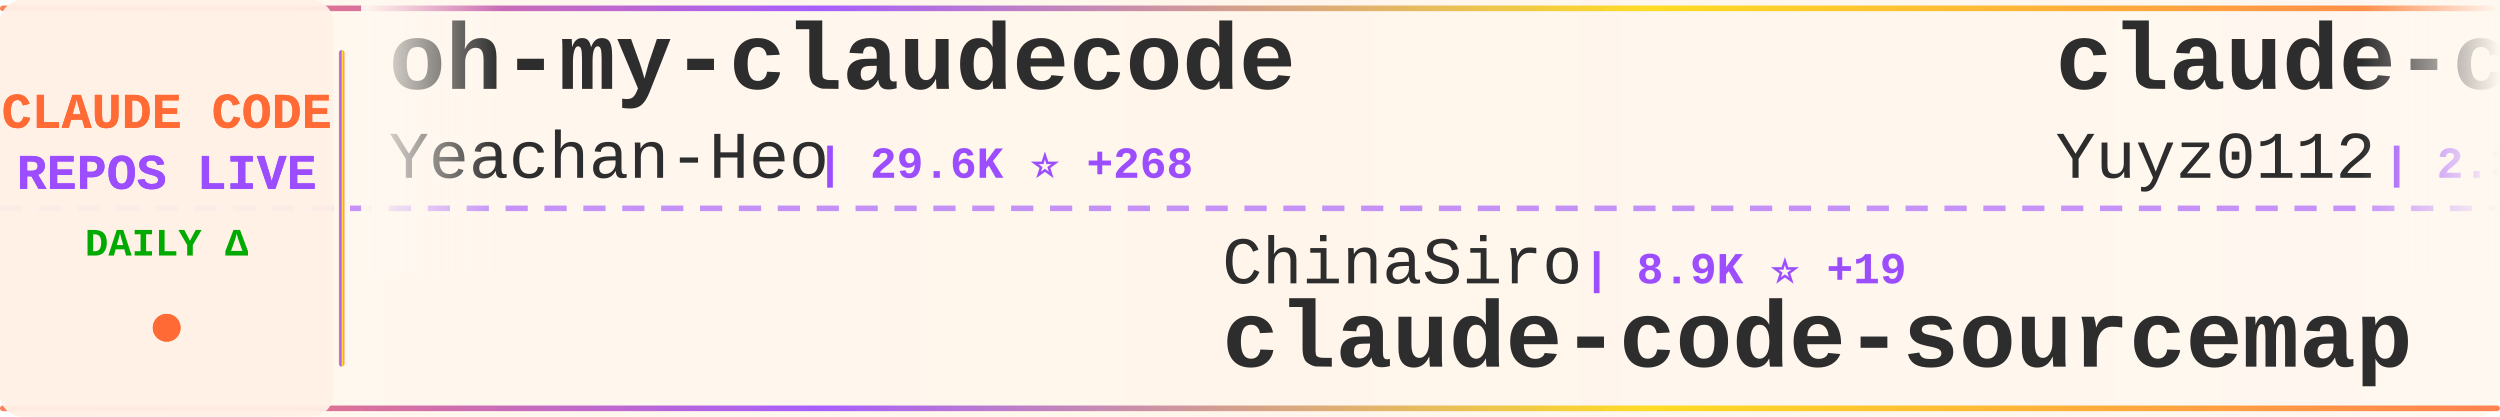
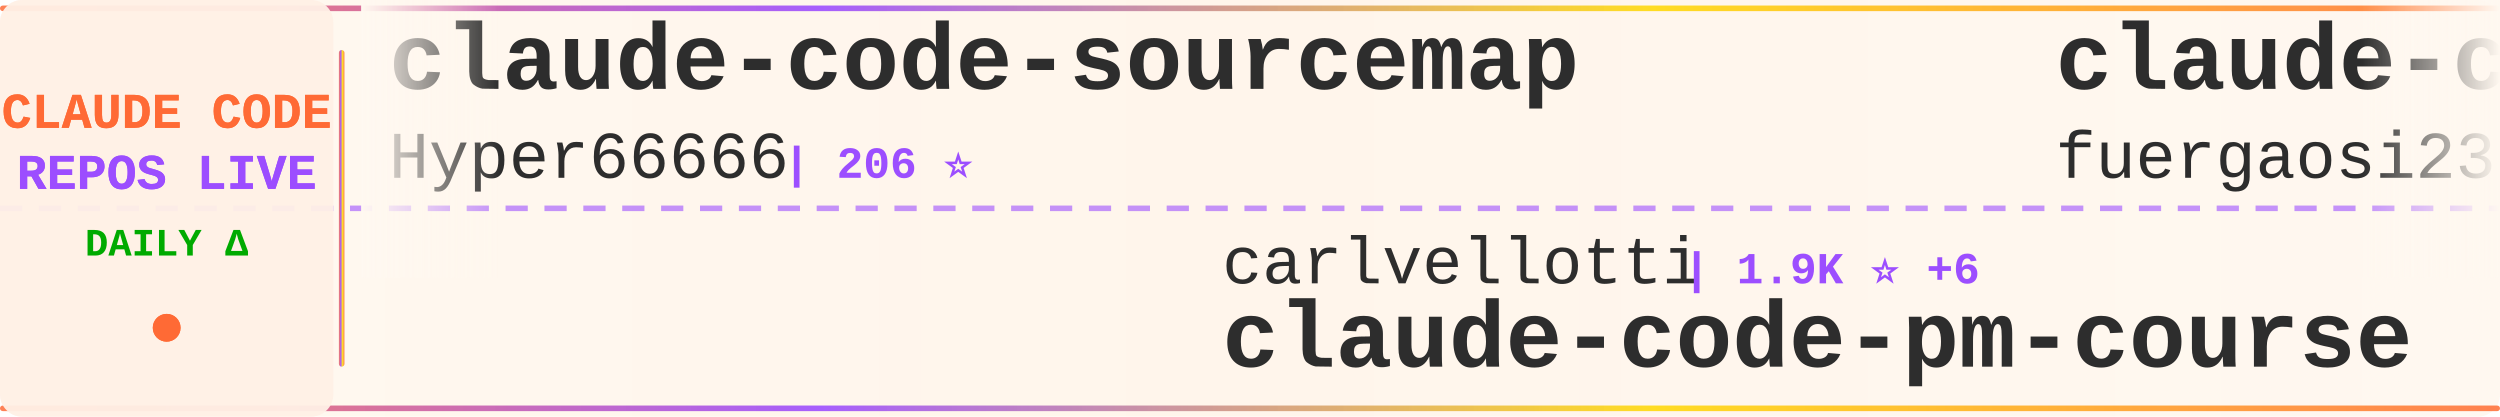
<svg xmlns="http://www.w3.org/2000/svg" width="900" height="150">
  <defs>
    <linearGradient id="tickerBg" x1="0%" y1="0%" x2="100%" y2="0%">
      <stop offset="0%" style="stop-color:#fff8f0;stop-opacity:0.98" />
      <stop offset="50%" style="stop-color:#fff5eb;stop-opacity:1" />
      <stop offset="100%" style="stop-color:#fff8f0;stop-opacity:0.98" />
    </linearGradient>
    <linearGradient id="borderGrad" x1="0%" y1="0%" x2="100%" y2="0%">
      <stop offset="0%" style="stop-color:#FF6B35;stop-opacity:0.85">
        <animate attributeName="stop-opacity" values="0.85;1;0.85" dur="2s" repeatCount="indefinite" />
      </stop>
      <stop offset="33%" style="stop-color:#9C4EFF;stop-opacity:0.9">
        <animate attributeName="stop-opacity" values="0.9;1;0.9" dur="2.2s" repeatCount="indefinite" />
      </stop>
      <stop offset="66%" style="stop-color:#FFD700;stop-opacity:0.85">
        <animate attributeName="stop-opacity" values="0.85;1;0.85" dur="1.8s" repeatCount="indefinite" />
      </stop>
      <stop offset="100%" style="stop-color:#FF6B35;stop-opacity:0.85">
        <animate attributeName="stop-opacity" values="0.85;1;0.85" dur="2s" repeatCount="indefinite" />
      </stop>
    </linearGradient>
    <filter id="textGlow">
      <feGaussianBlur stdDeviation="0.15" result="coloredBlur" />
      <feMerge>
        <feMergeNode in="coloredBlur" />
        <feMergeNode in="SourceGraphic" />
      </feMerge>
    </filter>
    <filter id="metricGlow">
      <feGaussianBlur stdDeviation="0.2" result="coloredBlur" />
      <feMerge>
        <feMergeNode in="coloredBlur" />
        <feMergeNode in="SourceGraphic" />
      </feMerge>
    </filter>
    <linearGradient id="leftFade" x1="0%" y1="0%" x2="100%" y2="0%">
      <stop offset="0%" style="stop-color:#fff8f0;stop-opacity:1" />
      <stop offset="100%" style="stop-color:#fff8f0;stop-opacity:0" />
    </linearGradient>
    <linearGradient id="rightFade" x1="0%" y1="0%" x2="100%" y2="0%">
      <stop offset="0%" style="stop-color:#fff8f0;stop-opacity:0" />
      <stop offset="100%" style="stop-color:#fff8f0;stop-opacity:1" />
    </linearGradient>
  </defs>
  <rect width="900" height="150" fill="url(#tickerBg)" rx="8" />
  <rect x="0" y="2" width="900" height="2" fill="url(#borderGrad)" rx="1" />
  <rect x="0" y="146" width="900" height="2" fill="url(#borderGrad)" rx="1" />
  <line x1="0" y1="75" x2="900" y2="75" stroke="#9C4EFF" stroke-width="2" stroke-dasharray="8 6" opacity="0.6" />
  <rect x="0" y="0" width="120" height="150" fill="#fff0e6" opacity="0.95" rx="8" />
  <text x="60" y="46" font-family="'Courier New', monospace" font-size="18" font-weight="bold" fill="#FF6B35" text-anchor="middle" filter="url(#textGlow)">
    CLAUDE CODE
  </text>
  <text x="60" y="68" font-family="'Courier New', monospace" font-size="18" font-weight="bold" fill="#9C4EFF" text-anchor="middle" filter="url(#textGlow)">
    REPOS LIVE
  </text>
  <text x="60" y="92" font-family="'Courier New', monospace" font-size="14" font-weight="bold" fill="#00aa00" text-anchor="middle">
    DAILY Δ
  </text>
  <circle cx="60" cy="118" r="5" fill="#FF6B35" filter="url(#metricGlow)">
    <animate attributeName="r" values="4;6;4" dur="1.5s" repeatCount="indefinite" />
    <animate attributeName="opacity" values="0.6;1;0.6" dur="1.5s" repeatCount="indefinite" />
  </circle>
  <rect x="122" y="18" width="2" height="114" fill="url(#borderGrad)" rx="1" />
  <clipPath id="tickerClip">
    <rect x="130" y="0" width="770" height="150" />
  </clipPath>
  <g clip-path="url(#tickerClip)">
    <g id="tickerItems">
      <animateTransform attributeName="transform" attributeType="XML" type="translate" from="0 0" to="-3000 0" dur="54s" repeatCount="indefinite" />
      <g transform="translate(0, 0)">
-         <text x="140" y="32" font-family="'Courier New', monospace" font-size="34" font-weight="bold" fill="#2d2d2d">oh-my-claudecode</text>
-         <text x="140" y="64" font-family="'Courier New', monospace" font-size="24" font-weight="normal" fill="#2d2d2d" opacity="1.0">Yeachan-Heo</text>
-         <text x="294" y="64" font-family="'Courier New', monospace" font-size="16" font-weight="bold" fill="#9C4EFF"> | 29.6K ⭐ +268</text>
+         <text x="140" y="32" font-family="'Courier New', monospace" font-size="34" font-weight="bold" fill="#2d2d2d">claude-code-sourcemap</text>
+         <text x="140" y="64" font-family="'Courier New', monospace" font-size="24" font-weight="normal" fill="#2d2d2d" opacity="1.0">Hyper66666</text>
+         <text x="282" y="64" font-family="'Courier New', monospace" font-size="16" font-weight="bold" fill="#9C4EFF"> | 206 ⭐</text>
      </g>
      <g transform="translate(300, 0)">
-         <text x="140" y="102" font-family="'Courier New', monospace" font-size="24" font-weight="normal" fill="#2d2d2d" opacity="1.0">ChinaSiro</text>
-         <text x="270" y="102" font-family="'Courier New', monospace" font-size="16" font-weight="bold" fill="#9C4EFF"> | 8.9K ⭐ +19</text>
-         <text x="140" y="132" font-family="'Courier New', monospace" font-size="34" font-weight="bold" fill="#2d2d2d">claude-code-sourcemap</text>
+         <text x="140" y="102" font-family="'Courier New', monospace" font-size="24" font-weight="normal" fill="#2d2d2d" opacity="1.0">carlvellotti</text>
+         <text x="306" y="102" font-family="'Courier New', monospace" font-size="16" font-weight="bold" fill="#9C4EFF"> | 1.9K ⭐ +6</text>
+         <text x="140" y="132" font-family="'Courier New', monospace" font-size="34" font-weight="bold" fill="#2d2d2d">claude-code-pm-course</text>
      </g>
      <g transform="translate(600, 0)">
-         <text x="140" y="32" font-family="'Courier New', monospace" font-size="34" font-weight="bold" fill="#2d2d2d">claude-code-reverse</text>
-         <text x="140" y="64" font-family="'Courier New', monospace" font-size="24" font-weight="normal" fill="#2d2d2d" opacity="1.0">Yuyz0112</text>
-         <text x="258" y="64" font-family="'Courier New', monospace" font-size="16" font-weight="bold" fill="#9C4EFF"> | 2.3K ⭐</text>
+         <text x="140" y="32" font-family="'Courier New', monospace" font-size="34" font-weight="bold" fill="#2d2d2d">claude-code-proxy</text>
+         <text x="140" y="64" font-family="'Courier New', monospace" font-size="24" font-weight="normal" fill="#2d2d2d" opacity="1.0">fuergaosi233</text>
+         <text x="306" y="64" font-family="'Courier New', monospace" font-size="16" font-weight="bold" fill="#9C4EFF"> | 2.4K ⭐ +10</text>
      </g>
      <g transform="translate(900, 0)">
-         <text x="140" y="102" font-family="'Courier New', monospace" font-size="24" font-weight="normal" fill="#2d2d2d" opacity="1.0">disler</text>
-         <text x="234" y="102" font-family="'Courier New', monospace" font-size="16" font-weight="bold" fill="#9C4EFF"> | 3.5K ⭐ +7</text>
-         <text x="140" y="132" font-family="'Courier New', monospace" font-size="34" font-weight="bold" fill="#2d2d2d">claude-code-hooks-master...</text>
+         <text x="140" y="102" font-family="'Courier New', monospace" font-size="24" font-weight="normal" fill="#2d2d2d" opacity="1.0">lorryjovens-hub</text>
+         <text x="342" y="102" font-family="'Courier New', monospace" font-size="16" font-weight="bold" fill="#9C4EFF"> | 1.4K ⭐ +15</text>
+         <text x="140" y="132" font-family="'Courier New', monospace" font-size="34" font-weight="bold" fill="#2d2d2d">claude-code-rust</text>
      </g>
      <g transform="translate(1200, 0)">
-         <text x="140" y="32" font-family="'Courier New', monospace" font-size="34" font-weight="bold" fill="#2d2d2d">claude-code-from-source</text>
-         <text x="140" y="64" font-family="'Courier New', monospace" font-size="24" font-weight="normal" fill="#2d2d2d" opacity="1.0">alejandrobalderas</text>
-         <text x="366" y="64" font-family="'Courier New', monospace" font-size="16" font-weight="bold" fill="#9C4EFF"> | 1.6K ⭐ +22</text>
+         <text x="140" y="32" font-family="'Courier New', monospace" font-size="34" font-weight="bold" fill="#2d2d2d">claude-code-source-code-...</text>
+         <text x="140" y="64" font-family="'Courier New', monospace" font-size="24" font-weight="normal" fill="#2d2d2d" opacity="1.0">ghuntley</text>
+         <text x="258" y="64" font-family="'Courier New', monospace" font-size="16" font-weight="bold" fill="#9C4EFF"> | 972 ⭐</text>
      </g>
      <g transform="translate(1500, 0)">
-         <text x="140" y="102" font-family="'Courier New', monospace" font-size="24" font-weight="normal" fill="#2d2d2d" opacity="1.0">ponponon</text>
-         <text x="258" y="102" font-family="'Courier New', monospace" font-size="16" font-weight="bold" fill="#9C4EFF"> | 2.2K ⭐ +6</text>
-         <text x="140" y="132" font-family="'Courier New', monospace" font-size="34" font-weight="bold" fill="#2d2d2d">claude_code_src</text>
+         <text x="140" y="102" font-family="'Courier New', monospace" font-size="24" font-weight="normal" fill="#2d2d2d" opacity="1.0">guanshan</text>
+         <text x="258" y="102" font-family="'Courier New', monospace" font-size="16" font-weight="bold" fill="#9C4EFF"> | 55 ⭐</text>
+         <text x="140" y="132" font-family="'Courier New', monospace" font-size="34" font-weight="bold" fill="#2d2d2d">ClaudeCode</text>
      </g>
      <g transform="translate(1800, 0)">
-         <text x="140" y="32" font-family="'Courier New', monospace" font-size="34" font-weight="bold" fill="#2d2d2d">Auto-claude-code-researc...</text>
-         <text x="140" y="64" font-family="'Courier New', monospace" font-size="24" font-weight="normal" fill="#2d2d2d" opacity="1.0">wanshuiyin</text>
-         <text x="282" y="64" font-family="'Courier New', monospace" font-size="16" font-weight="bold" fill="#9C4EFF"> | 6.9K ⭐ +103</text>
+         <text x="140" y="32" font-family="'Courier New', monospace" font-size="34" font-weight="bold" fill="#2d2d2d">claude-code-router</text>
+         <text x="140" y="64" font-family="'Courier New', monospace" font-size="24" font-weight="normal" fill="#2d2d2d" opacity="1.0">musistudio</text>
+         <text x="282" y="64" font-family="'Courier New', monospace" font-size="16" font-weight="bold" fill="#9C4EFF"> | 32.4K ⭐ +70</text>
      </g>
      <g transform="translate(2100, 0)">
-         <text x="140" y="102" font-family="'Courier New', monospace" font-size="24" font-weight="normal" fill="#2d2d2d" opacity="1.0">shareAI-lab</text>
-         <text x="294" y="102" font-family="'Courier New', monospace" font-size="16" font-weight="bold" fill="#9C4EFF"> | 54.4K ⭐ +370</text>
-         <text x="140" y="132" font-family="'Courier New', monospace" font-size="34" font-weight="bold" fill="#2d2d2d">learn-claude-code</text>
+         <text x="140" y="102" font-family="'Courier New', monospace" font-size="24" font-weight="normal" fill="#2d2d2d" opacity="1.0">snarktank</text>
+         <text x="270" y="102" font-family="'Courier New', monospace" font-size="16" font-weight="bold" fill="#9C4EFF"> | 17.1K ⭐ +82</text>
+         <text x="140" y="132" font-family="'Courier New', monospace" font-size="34" font-weight="bold" fill="#2d2d2d">ralph</text>
      </g>
      <g transform="translate(2400, 0)">
-         <text x="140" y="32" font-family="'Courier New', monospace" font-size="34" font-weight="bold" fill="#2d2d2d">claude-code-showcase</text>
-         <text x="140" y="64" font-family="'Courier New', monospace" font-size="24" font-weight="normal" fill="#2d2d2d" opacity="1.0">ChrisWiles</text>
-         <text x="282" y="64" font-family="'Courier New', monospace" font-size="16" font-weight="bold" fill="#9C4EFF"> | 5.8K ⭐ +3</text>
+         <text x="140" y="32" font-family="'Courier New', monospace" font-size="34" font-weight="bold" fill="#2d2d2d">claude-code-hub</text>
+         <text x="140" y="64" font-family="'Courier New', monospace" font-size="24" font-weight="normal" fill="#2d2d2d" opacity="1.0">ding113</text>
+         <text x="246" y="64" font-family="'Courier New', monospace" font-size="16" font-weight="bold" fill="#9C4EFF"> | 2.5K ⭐ +15</text>
      </g>
      <g transform="translate(2700, 0)">
-         <text x="140" y="102" font-family="'Courier New', monospace" font-size="24" font-weight="normal" fill="#2d2d2d" opacity="1.0">centminmod</text>
-         <text x="282" y="102" font-family="'Courier New', monospace" font-size="16" font-weight="bold" fill="#9C4EFF"> | 2.2K ⭐ +4</text>
-         <text x="140" y="132" font-family="'Courier New', monospace" font-size="34" font-weight="bold" fill="#2d2d2d">my-claude-code-setup</text>
+         <text x="140" y="102" font-family="'Courier New', monospace" font-size="24" font-weight="normal" fill="#2d2d2d" opacity="1.0">garrytan</text>
+         <text x="258" y="102" font-family="'Courier New', monospace" font-size="16" font-weight="bold" fill="#9C4EFF"> | 74.8K ⭐ +959</text>
+         <text x="140" y="132" font-family="'Courier New', monospace" font-size="34" font-weight="bold" fill="#2d2d2d">gstack</text>
      </g>
      <g transform="translate(3000, 0)">
-         <text x="140" y="32" font-family="'Courier New', monospace" font-size="34" font-weight="bold" fill="#2d2d2d">oh-my-claudecode</text>
-         <text x="140" y="64" font-family="'Courier New', monospace" font-size="24" font-weight="normal" fill="#2d2d2d" opacity="1.0">Yeachan-Heo</text>
-         <text x="294" y="64" font-family="'Courier New', monospace" font-size="16" font-weight="bold" fill="#9C4EFF"> | 29.6K ⭐ +268</text>
+         <text x="140" y="32" font-family="'Courier New', monospace" font-size="34" font-weight="bold" fill="#2d2d2d">claude-code-sourcemap</text>
+         <text x="140" y="64" font-family="'Courier New', monospace" font-size="24" font-weight="normal" fill="#2d2d2d" opacity="1.0">Hyper66666</text>
+         <text x="282" y="64" font-family="'Courier New', monospace" font-size="16" font-weight="bold" fill="#9C4EFF"> | 206 ⭐</text>
      </g>
      <g transform="translate(3300, 0)">
-         <text x="140" y="102" font-family="'Courier New', monospace" font-size="24" font-weight="normal" fill="#2d2d2d" opacity="1.0">ChinaSiro</text>
-         <text x="270" y="102" font-family="'Courier New', monospace" font-size="16" font-weight="bold" fill="#9C4EFF"> | 8.9K ⭐ +19</text>
-         <text x="140" y="132" font-family="'Courier New', monospace" font-size="34" font-weight="bold" fill="#2d2d2d">claude-code-sourcemap</text>
+         <text x="140" y="102" font-family="'Courier New', monospace" font-size="24" font-weight="normal" fill="#2d2d2d" opacity="1.0">carlvellotti</text>
+         <text x="306" y="102" font-family="'Courier New', monospace" font-size="16" font-weight="bold" fill="#9C4EFF"> | 1.9K ⭐ +6</text>
+         <text x="140" y="132" font-family="'Courier New', monospace" font-size="34" font-weight="bold" fill="#2d2d2d">claude-code-pm-course</text>
      </g>
      <g transform="translate(3600, 0)">
-         <text x="140" y="32" font-family="'Courier New', monospace" font-size="34" font-weight="bold" fill="#2d2d2d">claude-code-reverse</text>
-         <text x="140" y="64" font-family="'Courier New', monospace" font-size="24" font-weight="normal" fill="#2d2d2d" opacity="1.0">Yuyz0112</text>
-         <text x="258" y="64" font-family="'Courier New', monospace" font-size="16" font-weight="bold" fill="#9C4EFF"> | 2.3K ⭐</text>
+         <text x="140" y="32" font-family="'Courier New', monospace" font-size="34" font-weight="bold" fill="#2d2d2d">claude-code-proxy</text>
+         <text x="140" y="64" font-family="'Courier New', monospace" font-size="24" font-weight="normal" fill="#2d2d2d" opacity="1.0">fuergaosi233</text>
+         <text x="306" y="64" font-family="'Courier New', monospace" font-size="16" font-weight="bold" fill="#9C4EFF"> | 2.4K ⭐ +10</text>
      </g>
      <g transform="translate(3900, 0)">
-         <text x="140" y="102" font-family="'Courier New', monospace" font-size="24" font-weight="normal" fill="#2d2d2d" opacity="1.0">disler</text>
-         <text x="234" y="102" font-family="'Courier New', monospace" font-size="16" font-weight="bold" fill="#9C4EFF"> | 3.5K ⭐ +7</text>
-         <text x="140" y="132" font-family="'Courier New', monospace" font-size="34" font-weight="bold" fill="#2d2d2d">claude-code-hooks-master...</text>
+         <text x="140" y="102" font-family="'Courier New', monospace" font-size="24" font-weight="normal" fill="#2d2d2d" opacity="1.0">lorryjovens-hub</text>
+         <text x="342" y="102" font-family="'Courier New', monospace" font-size="16" font-weight="bold" fill="#9C4EFF"> | 1.4K ⭐ +15</text>
+         <text x="140" y="132" font-family="'Courier New', monospace" font-size="34" font-weight="bold" fill="#2d2d2d">claude-code-rust</text>
      </g>
    </g>
  </g>
  <rect x="130" y="0" width="50" height="100" fill="url(#leftFade)" />
  <rect x="850" y="0" width="50" height="100" fill="url(#rightFade)" />
</svg>
